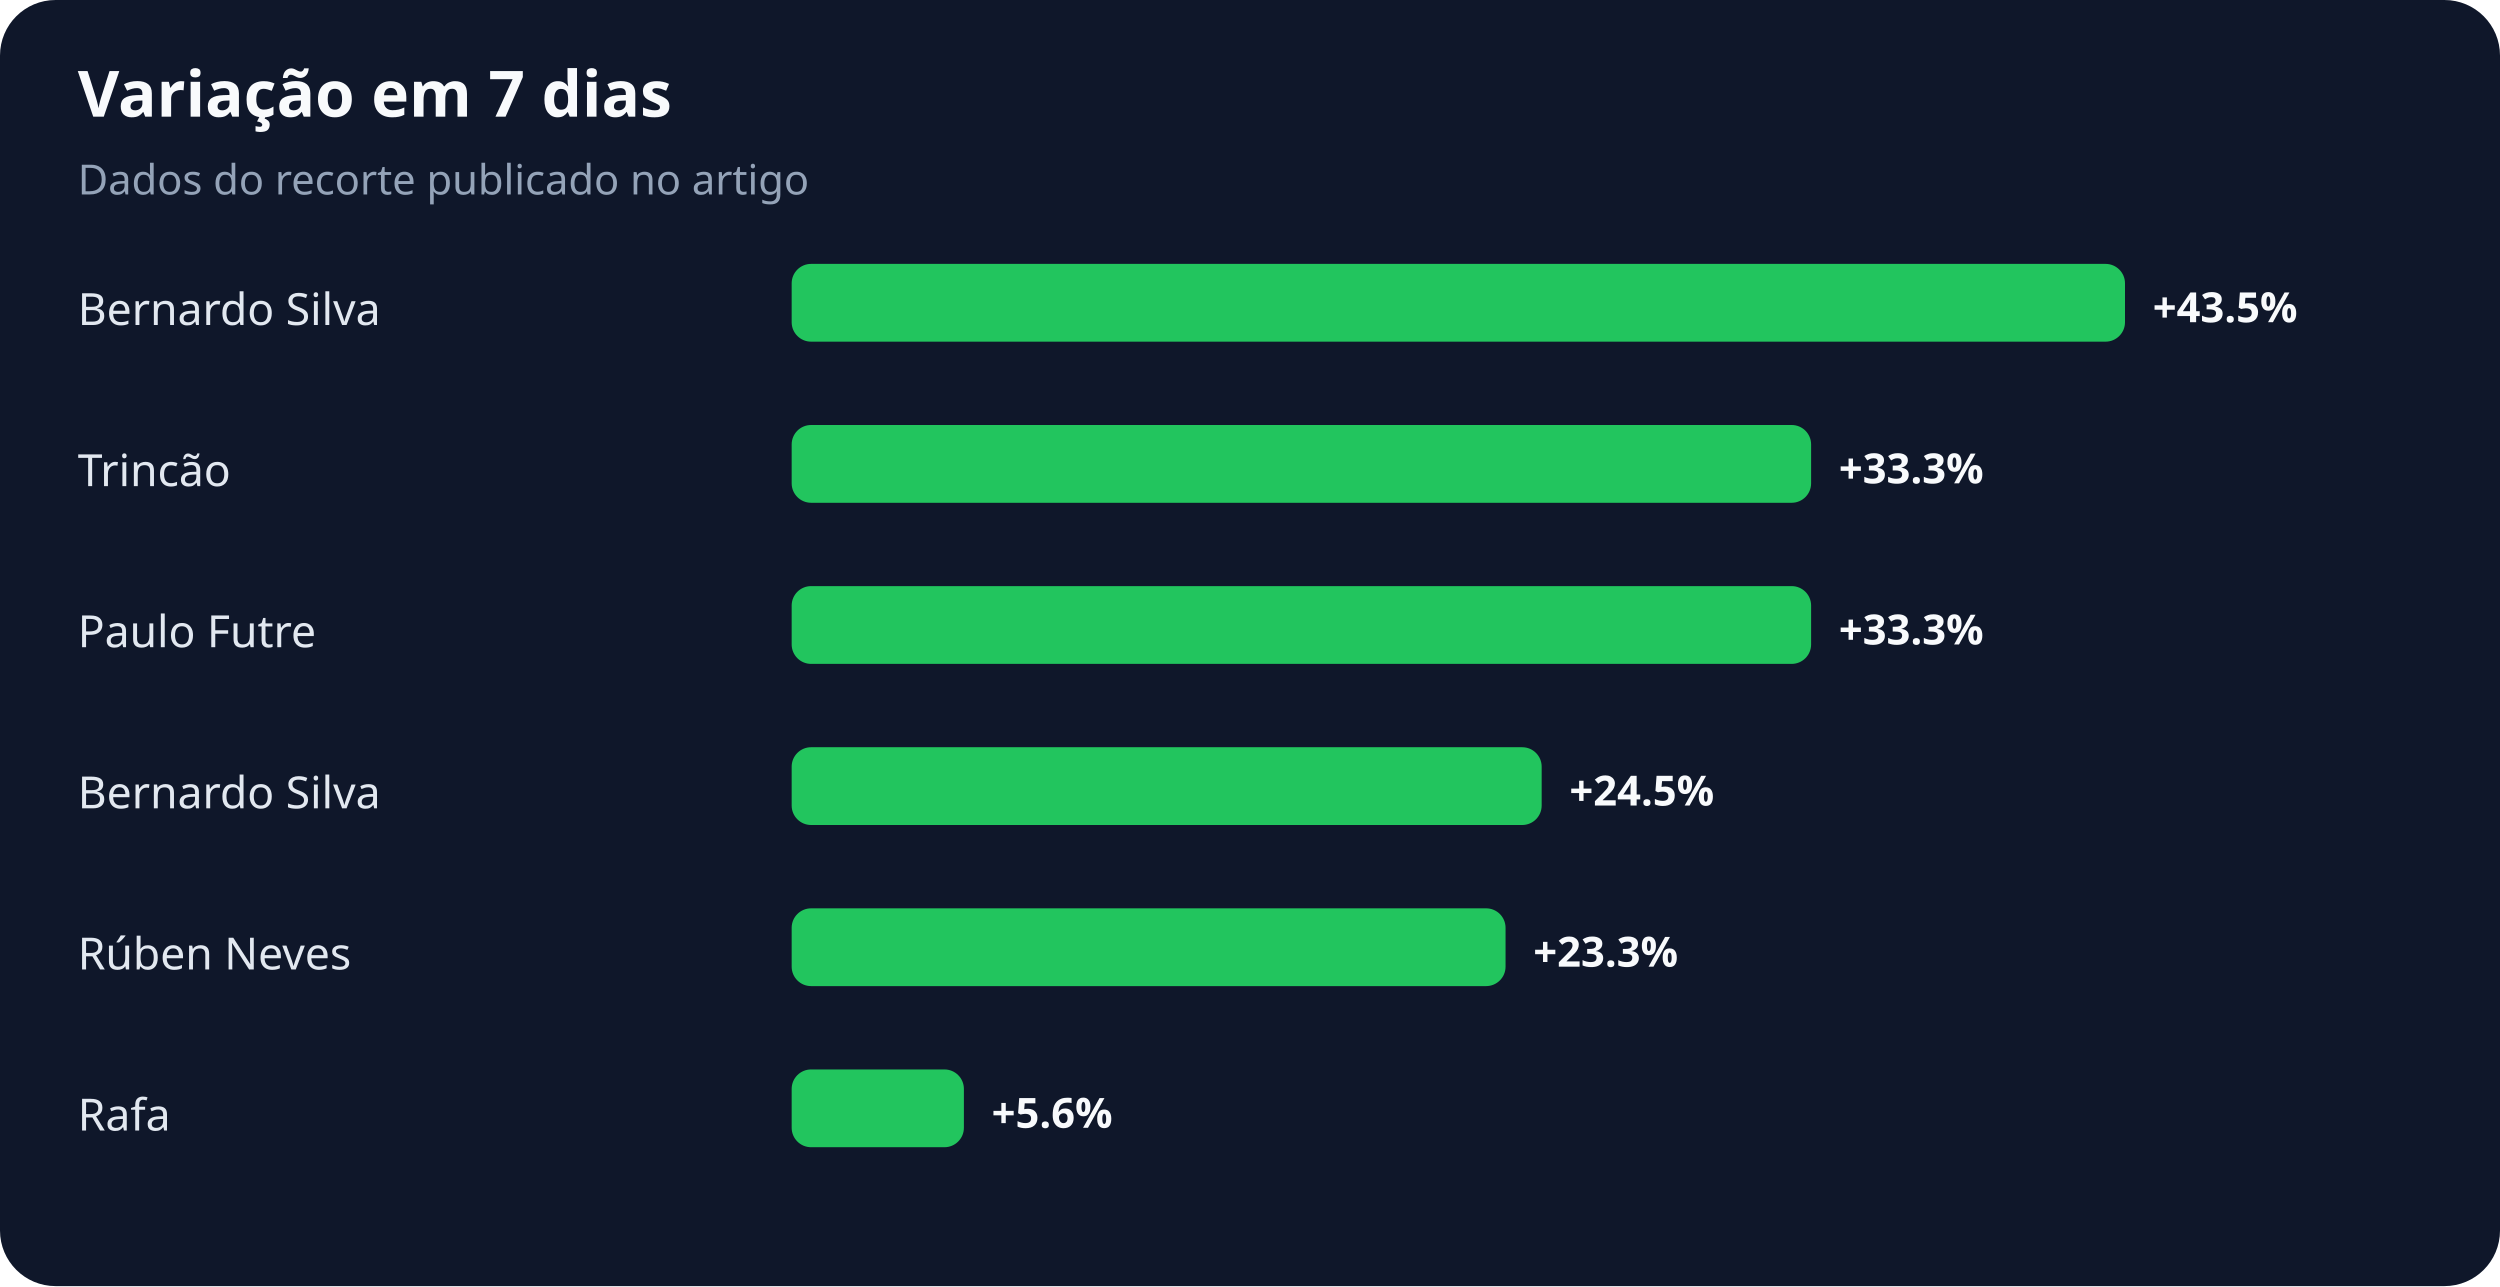
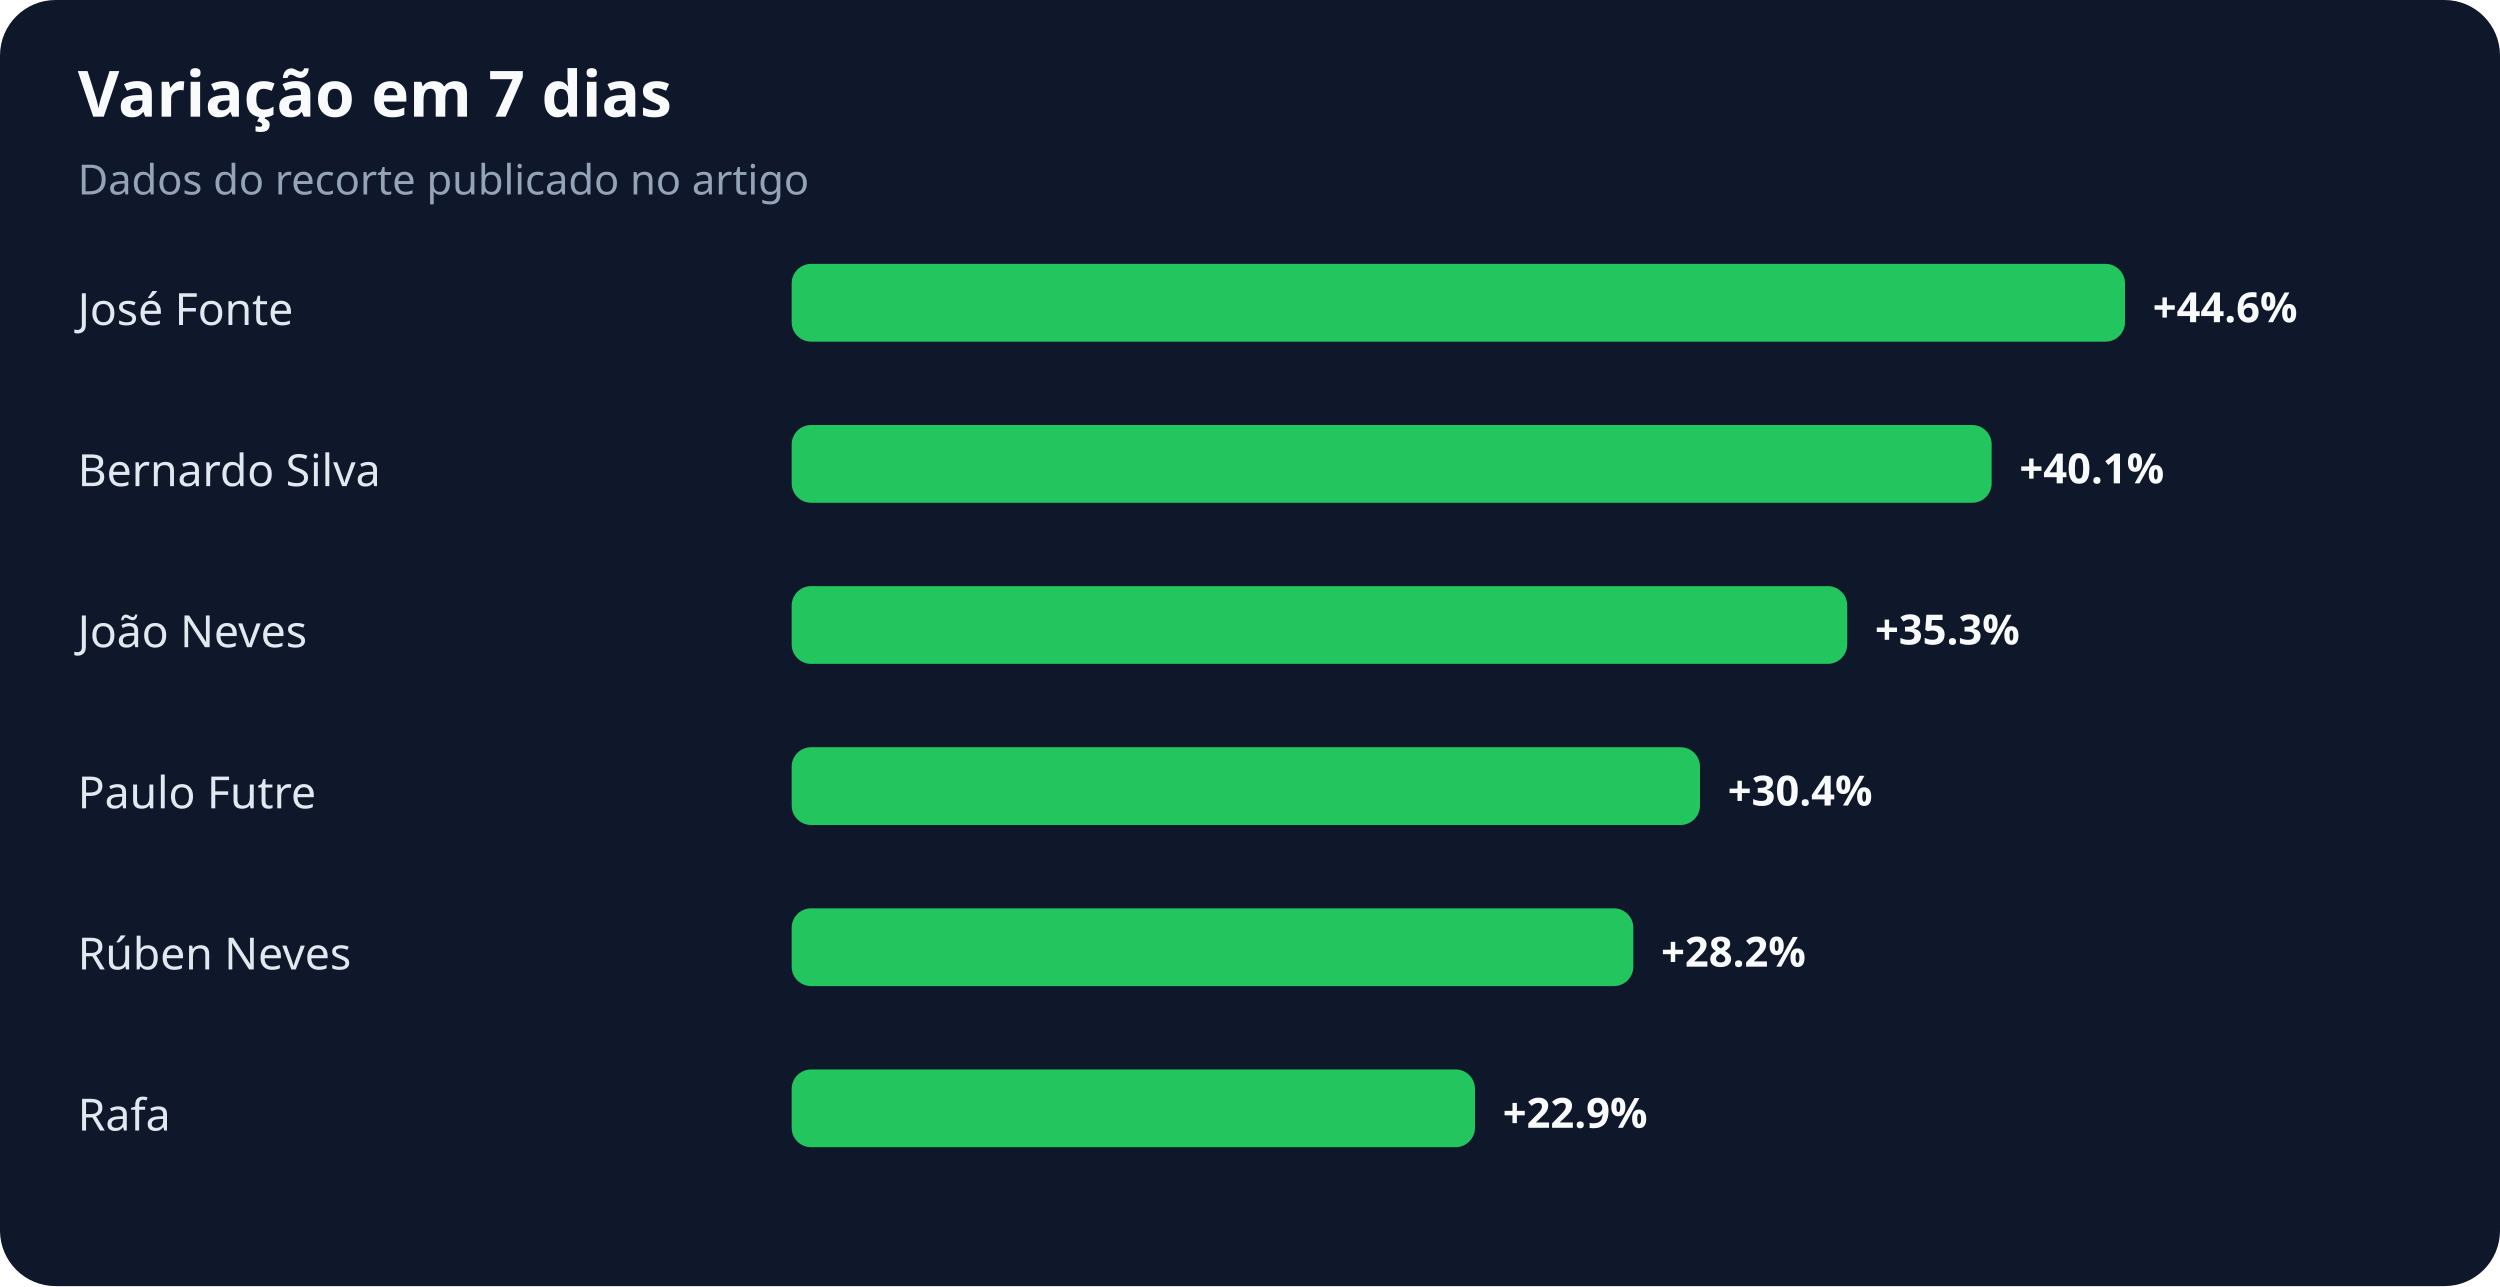
<svg xmlns="http://www.w3.org/2000/svg" width="900" height="463" viewBox="0 0 900 463" role="img" aria-labelledby="title desc">
  <rect width="100%" height="100%" rx="20" fill="#0f172a" />
  <text x="28" y="42" fill="#f8fafc" font-family="system-ui,sans-serif" font-size="23" font-weight="700">Variação em 7 dias</text>
  <text x="28" y="70" fill="#94a3b8" font-family="system-ui,sans-serif" font-size="15">Dados do recorte publicado no artigo</text>
-   <text x="28" y="117" fill="#e2e8f0" font-family="system-ui,sans-serif" font-size="16">Bernardo Silva</text>
+   <text x="28" y="117" fill="#e2e8f0" font-family="system-ui,sans-serif" font-size="16">José Fonte</text>
  <rect x="285" y="95" width="480" height="28" rx="7" fill="#22c55e" />
-   <text x="775" y="116" fill="#f8fafc" font-family="system-ui,sans-serif" font-size="15" font-weight="700">+43.5%</text>
-   <text x="28" y="175" fill="#e2e8f0" font-family="system-ui,sans-serif" font-size="16">Trincão</text>
-   <rect x="285" y="153" width="367" height="28" rx="7" fill="#22c55e" />
-   <text x="662" y="174" fill="#f8fafc" font-family="system-ui,sans-serif" font-size="15" font-weight="700">+33.3%</text>
-   <text x="28" y="233" fill="#e2e8f0" font-family="system-ui,sans-serif" font-size="16">Paulo Futre</text>
-   <rect x="285" y="211" width="367" height="28" rx="7" fill="#22c55e" />
-   <text x="662" y="232" fill="#f8fafc" font-family="system-ui,sans-serif" font-size="15" font-weight="700">+33.3%</text>
-   <text x="28" y="291" fill="#e2e8f0" font-family="system-ui,sans-serif" font-size="16">Bernardo Silva</text>
-   <rect x="285" y="269" width="270" height="28" rx="7" fill="#22c55e" />
-   <text x="565" y="290" fill="#f8fafc" font-family="system-ui,sans-serif" font-size="15" font-weight="700">+24.5%</text>
+   <text x="775" y="116" fill="#f8fafc" font-family="system-ui,sans-serif" font-size="15" font-weight="700">+44.6%</text>
+   <text x="28" y="175" fill="#e2e8f0" font-family="system-ui,sans-serif" font-size="16">Bernardo Silva</text>
+   <rect x="285" y="153" width="432" height="28" rx="7" fill="#22c55e" />
+   <text x="727" y="174" fill="#f8fafc" font-family="system-ui,sans-serif" font-size="15" font-weight="700">+40.1%</text>
+   <text x="28" y="233" fill="#e2e8f0" font-family="system-ui,sans-serif" font-size="16">João Neves</text>
+   <rect x="285" y="211" width="380" height="28" rx="7" fill="#22c55e" />
+   <text x="675" y="232" fill="#f8fafc" font-family="system-ui,sans-serif" font-size="15" font-weight="700">+35.3%</text>
+   <text x="28" y="291" fill="#e2e8f0" font-family="system-ui,sans-serif" font-size="16">Paulo Futre</text>
+   <rect x="285" y="269" width="327" height="28" rx="7" fill="#22c55e" />
+   <text x="622" y="290" fill="#f8fafc" font-family="system-ui,sans-serif" font-size="15" font-weight="700">+30.4%</text>
  <text x="28" y="349" fill="#e2e8f0" font-family="system-ui,sans-serif" font-size="16">Rúben Neves</text>
-   <rect x="285" y="327" width="257" height="28" rx="7" fill="#22c55e" />
-   <text x="552" y="348" fill="#f8fafc" font-family="system-ui,sans-serif" font-size="15" font-weight="700">+23.3%</text>
+   <rect x="285" y="327" width="303" height="28" rx="7" fill="#22c55e" />
+   <text x="598" y="348" fill="#f8fafc" font-family="system-ui,sans-serif" font-size="15" font-weight="700">+28.2%</text>
  <text x="28" y="407" fill="#e2e8f0" font-family="system-ui,sans-serif" font-size="16">Rafa</text>
-   <rect x="285" y="385" width="62" height="28" rx="7" fill="#22c55e" />
-   <text x="357" y="406" fill="#f8fafc" font-family="system-ui,sans-serif" font-size="15" font-weight="700">+5.6%</text>
+   <rect x="285" y="385" width="246" height="28" rx="7" fill="#22c55e" />
+   <text x="541" y="406" fill="#f8fafc" font-family="system-ui,sans-serif" font-size="15" font-weight="700">+22.9%</text>
</svg>
